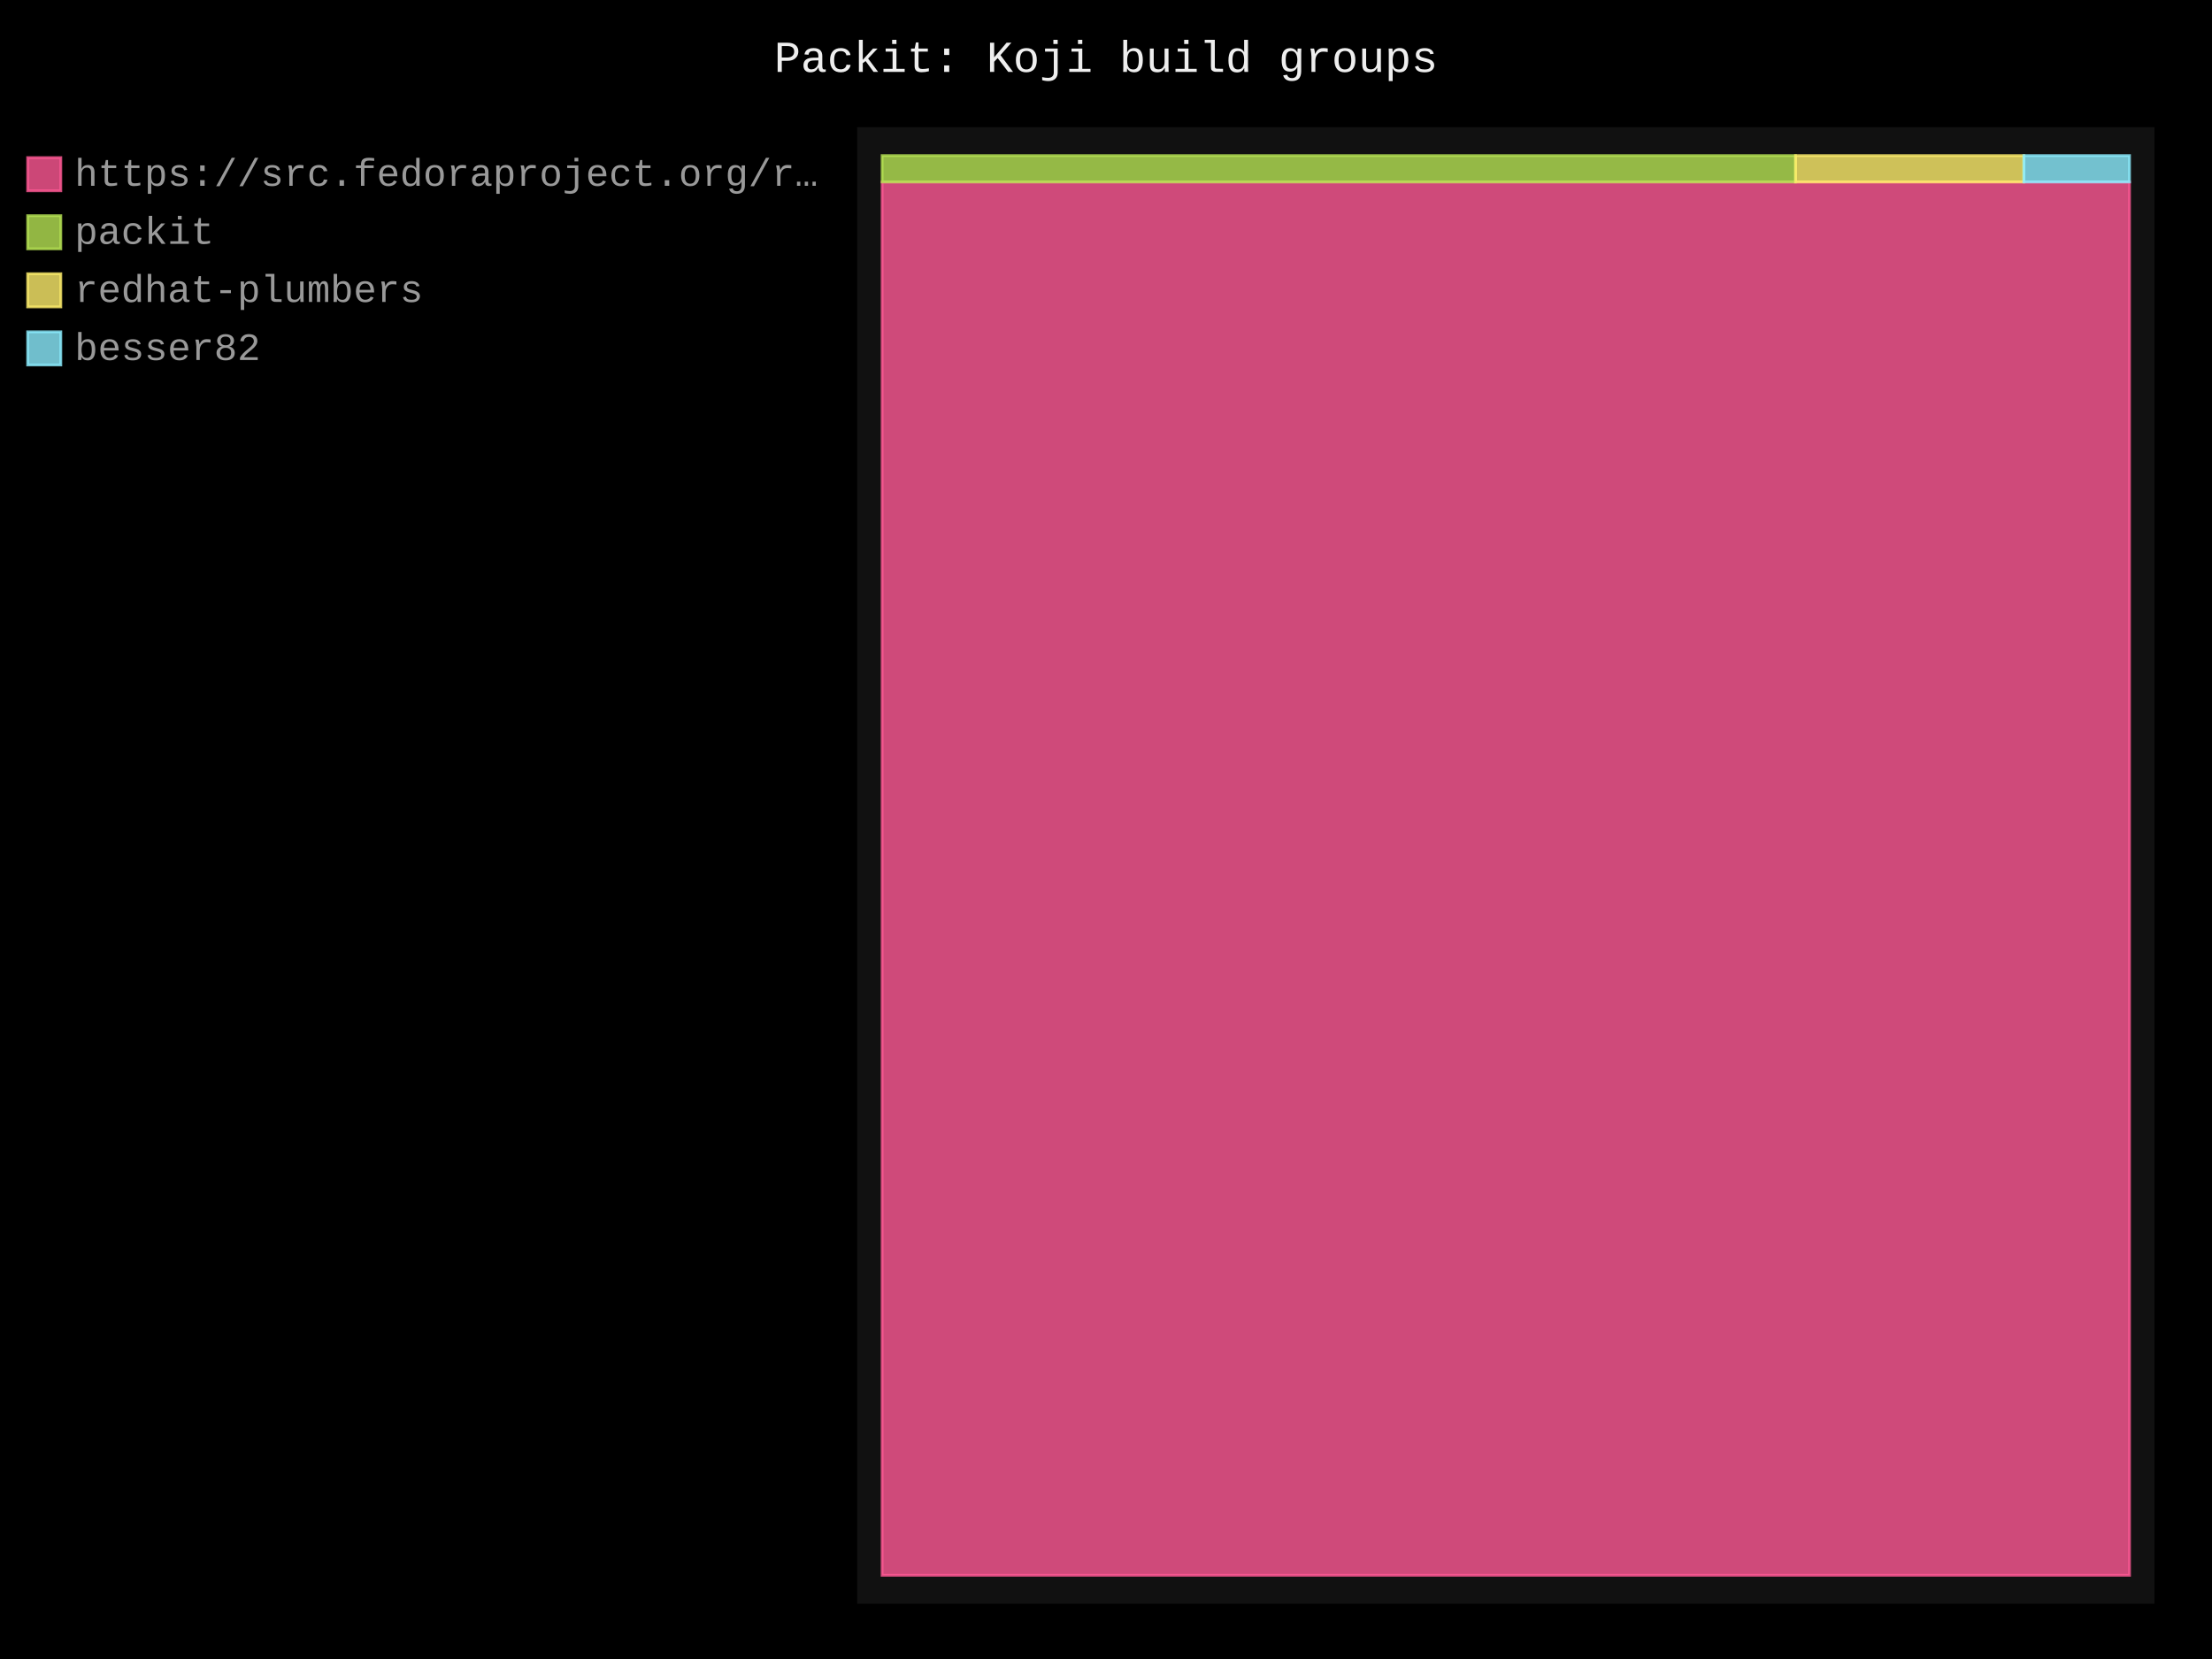
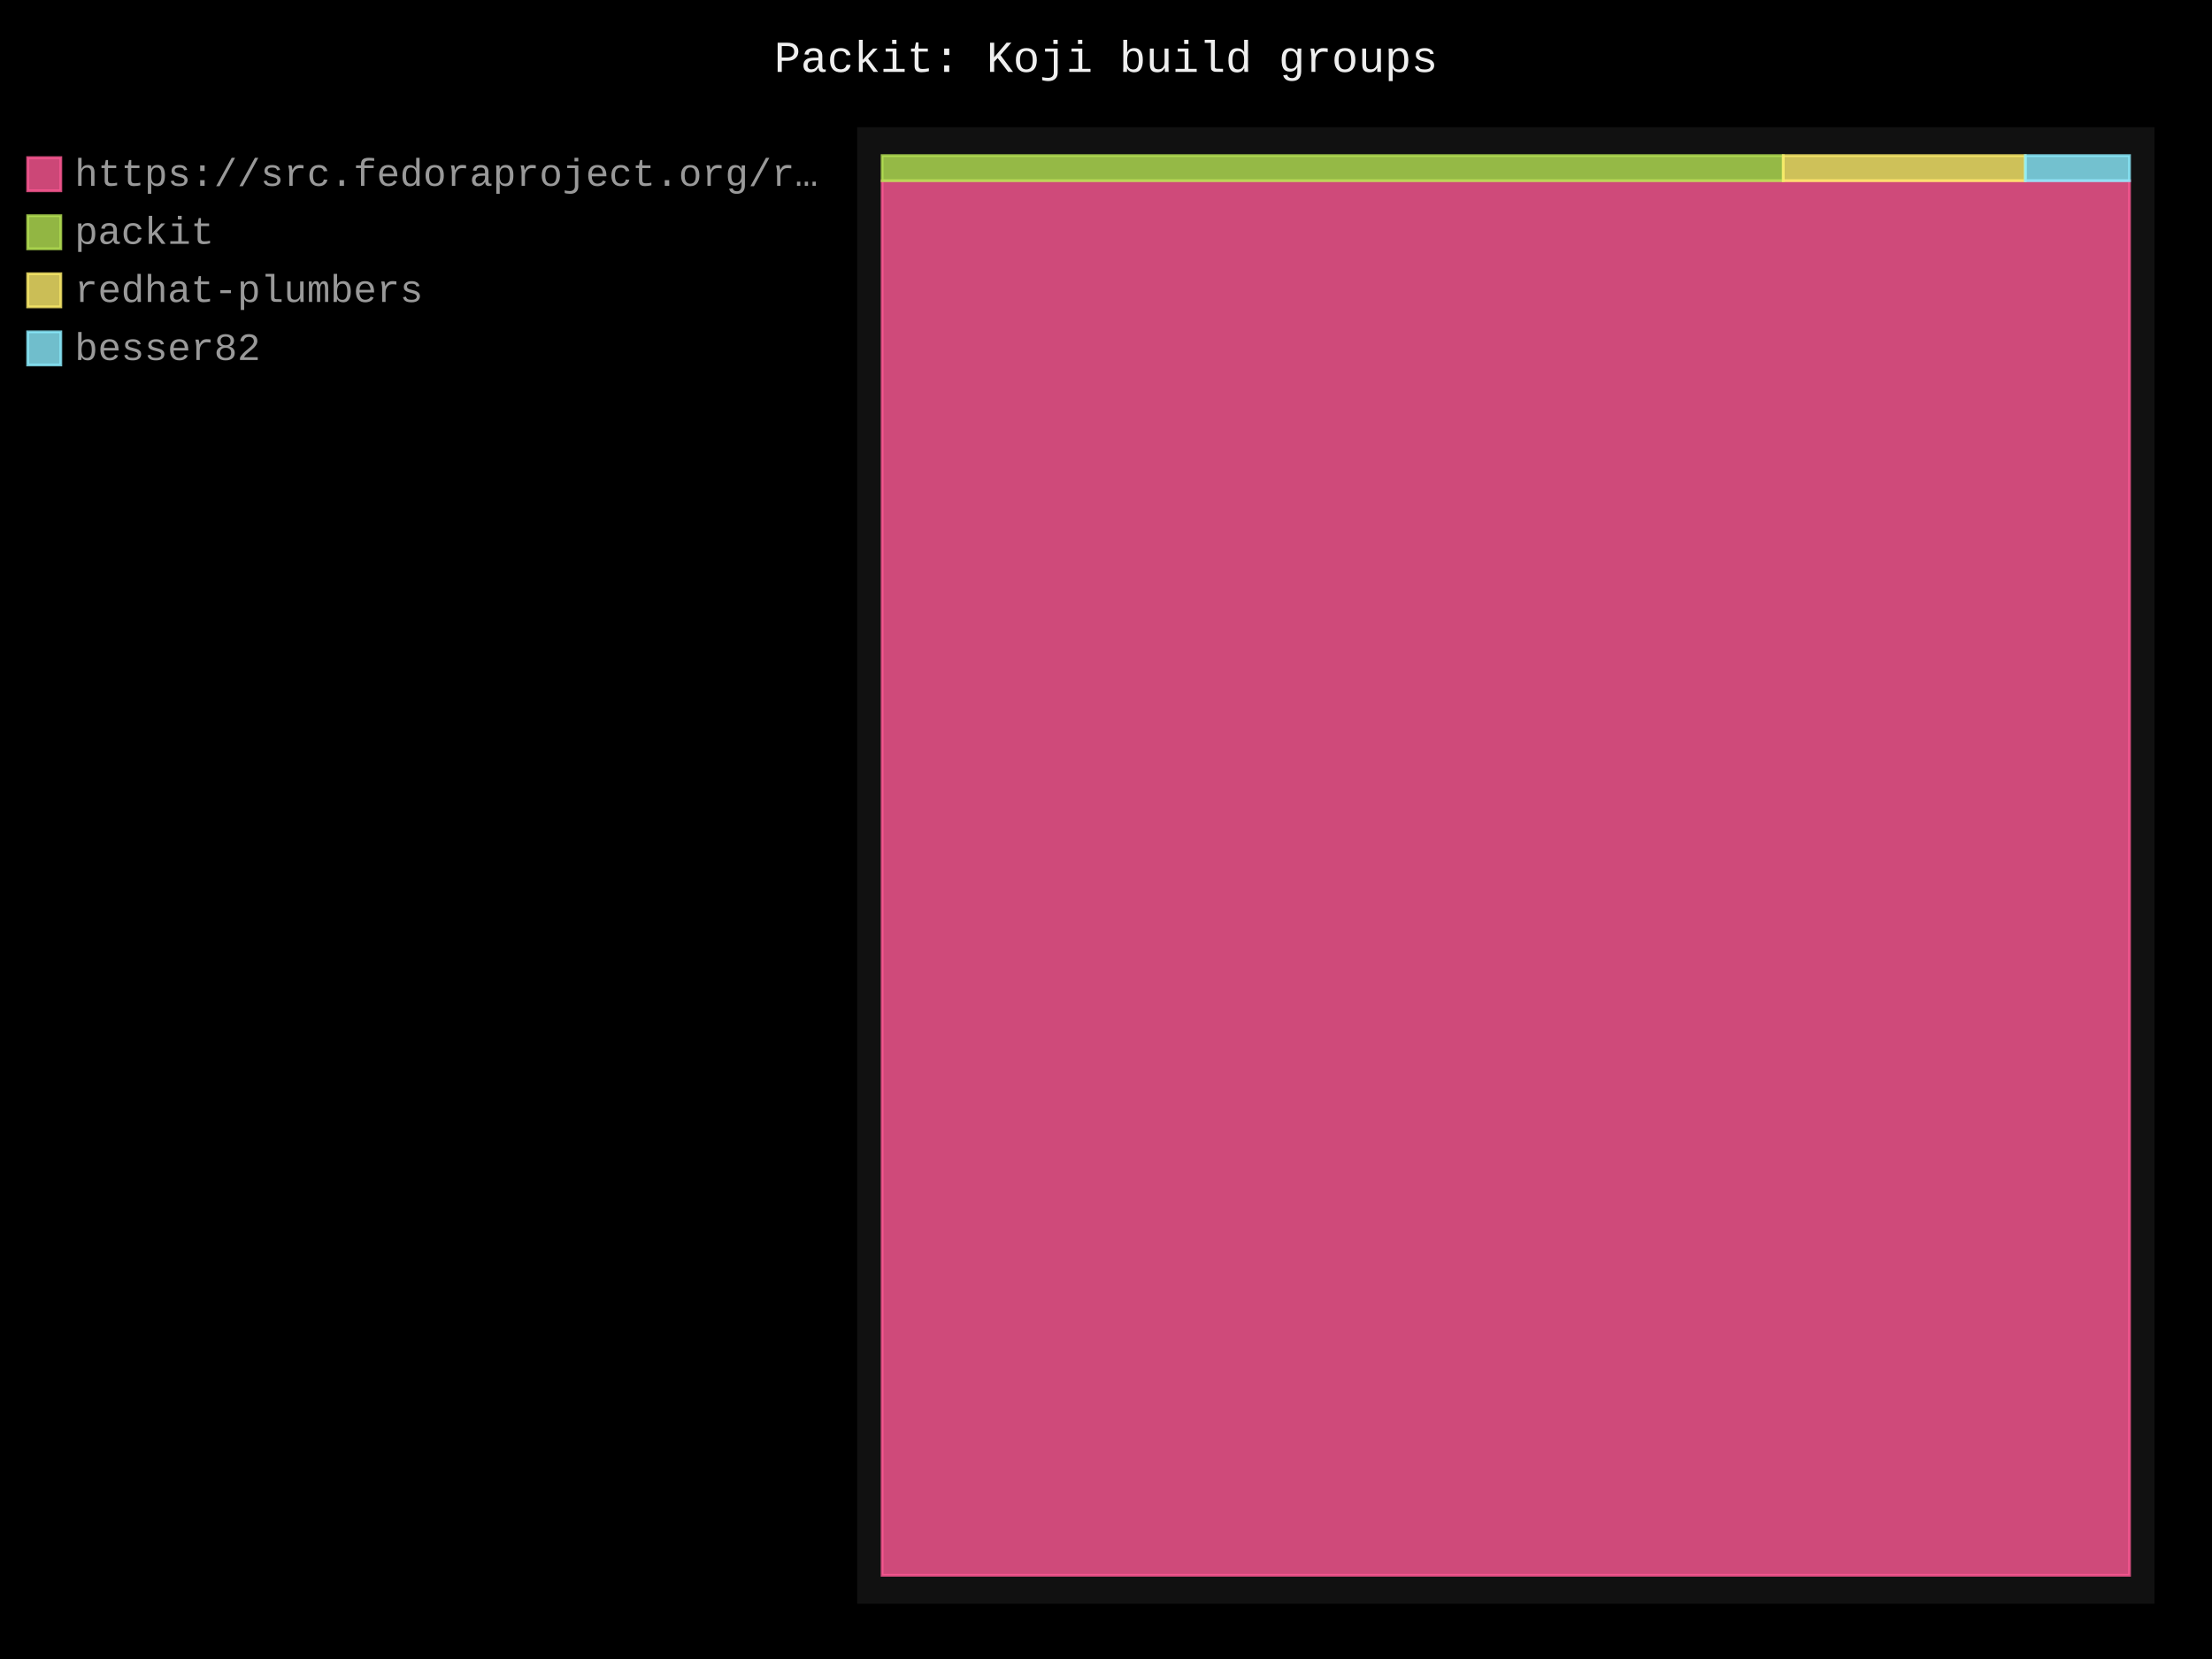
- <svg xmlns="http://www.w3.org/2000/svg" id="chart-d611c63f-bdb1-41d7-9fb4-c2a6dd229928" class="pygal-chart" viewBox="0 0 800 600">
+ <svg xmlns="http://www.w3.org/2000/svg" id="chart-0c3a7831-b3f9-4144-9109-103ca3c0616f" class="pygal-chart" viewBox="0 0 800 600">
  <defs>
-     <style type="text/css">#chart-d611c63f-bdb1-41d7-9fb4-c2a6dd229928{-webkit-user-select:none;-webkit-font-smoothing:antialiased;font-family:Consolas,"Liberation Mono",Menlo,Courier,monospace}#chart-d611c63f-bdb1-41d7-9fb4-c2a6dd229928 .title{font-family:Consolas,"Liberation Mono",Menlo,Courier,monospace;font-size:16px}#chart-d611c63f-bdb1-41d7-9fb4-c2a6dd229928 .legends .legend text{font-family:Consolas,"Liberation Mono",Menlo,Courier,monospace;font-size:14px}#chart-d611c63f-bdb1-41d7-9fb4-c2a6dd229928 .axis text{font-family:Consolas,"Liberation Mono",Menlo,Courier,monospace;font-size:10px}#chart-d611c63f-bdb1-41d7-9fb4-c2a6dd229928 .axis text.major{font-family:Consolas,"Liberation Mono",Menlo,Courier,monospace;font-size:10px}#chart-d611c63f-bdb1-41d7-9fb4-c2a6dd229928 .text-overlay text.value{font-family:Consolas,"Liberation Mono",Menlo,Courier,monospace;font-size:16px}#chart-d611c63f-bdb1-41d7-9fb4-c2a6dd229928 .text-overlay text.label{font-family:Consolas,"Liberation Mono",Menlo,Courier,monospace;font-size:10px}#chart-d611c63f-bdb1-41d7-9fb4-c2a6dd229928 .tooltip{font-family:Consolas,"Liberation Mono",Menlo,Courier,monospace;font-size:14px}#chart-d611c63f-bdb1-41d7-9fb4-c2a6dd229928 text.no_data{font-family:Consolas,"Liberation Mono",Menlo,Courier,monospace;font-size:64px}
- #chart-d611c63f-bdb1-41d7-9fb4-c2a6dd229928{background-color:black}#chart-d611c63f-bdb1-41d7-9fb4-c2a6dd229928 path,#chart-d611c63f-bdb1-41d7-9fb4-c2a6dd229928 line,#chart-d611c63f-bdb1-41d7-9fb4-c2a6dd229928 rect,#chart-d611c63f-bdb1-41d7-9fb4-c2a6dd229928 circle{-webkit-transition:250ms;-moz-transition:250ms;transition:250ms}#chart-d611c63f-bdb1-41d7-9fb4-c2a6dd229928 .graph &gt; .background{fill:black}#chart-d611c63f-bdb1-41d7-9fb4-c2a6dd229928 .plot &gt; .background{fill:#111}#chart-d611c63f-bdb1-41d7-9fb4-c2a6dd229928 .graph{fill:#999}#chart-d611c63f-bdb1-41d7-9fb4-c2a6dd229928 text.no_data{fill:#eee}#chart-d611c63f-bdb1-41d7-9fb4-c2a6dd229928 .title{fill:#eee}#chart-d611c63f-bdb1-41d7-9fb4-c2a6dd229928 .legends .legend text{fill:#999}#chart-d611c63f-bdb1-41d7-9fb4-c2a6dd229928 .legends .legend:hover text{fill:#eee}#chart-d611c63f-bdb1-41d7-9fb4-c2a6dd229928 .axis .line{stroke:#eee}#chart-d611c63f-bdb1-41d7-9fb4-c2a6dd229928 .axis .guide.line{stroke:#555}#chart-d611c63f-bdb1-41d7-9fb4-c2a6dd229928 .axis .major.line{stroke:#999}#chart-d611c63f-bdb1-41d7-9fb4-c2a6dd229928 .axis text.major{fill:#eee}#chart-d611c63f-bdb1-41d7-9fb4-c2a6dd229928 .axis.y .guides:hover .guide.line,#chart-d611c63f-bdb1-41d7-9fb4-c2a6dd229928 .line-graph .axis.x .guides:hover .guide.line,#chart-d611c63f-bdb1-41d7-9fb4-c2a6dd229928 .stackedline-graph .axis.x .guides:hover .guide.line,#chart-d611c63f-bdb1-41d7-9fb4-c2a6dd229928 .xy-graph .axis.x .guides:hover .guide.line{stroke:#eee}#chart-d611c63f-bdb1-41d7-9fb4-c2a6dd229928 .axis .guides:hover text{fill:#eee}#chart-d611c63f-bdb1-41d7-9fb4-c2a6dd229928 .reactive{fill-opacity:.8;stroke-opacity:.8;stroke-width:1}#chart-d611c63f-bdb1-41d7-9fb4-c2a6dd229928 .ci{stroke:#999}#chart-d611c63f-bdb1-41d7-9fb4-c2a6dd229928 .reactive.active,#chart-d611c63f-bdb1-41d7-9fb4-c2a6dd229928 .active .reactive{fill-opacity:.4;stroke-opacity:.9;stroke-width:4}#chart-d611c63f-bdb1-41d7-9fb4-c2a6dd229928 .ci .reactive.active{stroke-width:1.5}#chart-d611c63f-bdb1-41d7-9fb4-c2a6dd229928 .series text{fill:#eee}#chart-d611c63f-bdb1-41d7-9fb4-c2a6dd229928 .tooltip rect{fill:#111;stroke:#eee;-webkit-transition:opacity 250ms;-moz-transition:opacity 250ms;transition:opacity 250ms}#chart-d611c63f-bdb1-41d7-9fb4-c2a6dd229928 .tooltip .label{fill:#999}#chart-d611c63f-bdb1-41d7-9fb4-c2a6dd229928 .tooltip .label{fill:#999}#chart-d611c63f-bdb1-41d7-9fb4-c2a6dd229928 .tooltip .legend{font-size:.8em;fill:#555}#chart-d611c63f-bdb1-41d7-9fb4-c2a6dd229928 .tooltip .x_label{font-size:.6em;fill:#eee}#chart-d611c63f-bdb1-41d7-9fb4-c2a6dd229928 .tooltip .xlink{font-size:.5em;text-decoration:underline}#chart-d611c63f-bdb1-41d7-9fb4-c2a6dd229928 .tooltip .value{font-size:1.5em}#chart-d611c63f-bdb1-41d7-9fb4-c2a6dd229928 .bound{font-size:.5em}#chart-d611c63f-bdb1-41d7-9fb4-c2a6dd229928 .max-value{font-size:.75em;fill:#555}#chart-d611c63f-bdb1-41d7-9fb4-c2a6dd229928 .map-element{fill:#111;stroke:#555 !important}#chart-d611c63f-bdb1-41d7-9fb4-c2a6dd229928 .map-element .reactive{fill-opacity:inherit;stroke-opacity:inherit}#chart-d611c63f-bdb1-41d7-9fb4-c2a6dd229928 .color-0,#chart-d611c63f-bdb1-41d7-9fb4-c2a6dd229928 .color-0 a:visited{stroke:#ff5995;fill:#ff5995}#chart-d611c63f-bdb1-41d7-9fb4-c2a6dd229928 .color-1,#chart-d611c63f-bdb1-41d7-9fb4-c2a6dd229928 .color-1 a:visited{stroke:#b6e354;fill:#b6e354}#chart-d611c63f-bdb1-41d7-9fb4-c2a6dd229928 .color-2,#chart-d611c63f-bdb1-41d7-9fb4-c2a6dd229928 .color-2 a:visited{stroke:#feed6c;fill:#feed6c}#chart-d611c63f-bdb1-41d7-9fb4-c2a6dd229928 .color-3,#chart-d611c63f-bdb1-41d7-9fb4-c2a6dd229928 .color-3 a:visited{stroke:#8cedff;fill:#8cedff}#chart-d611c63f-bdb1-41d7-9fb4-c2a6dd229928 .text-overlay .color-0 text{fill:black}#chart-d611c63f-bdb1-41d7-9fb4-c2a6dd229928 .text-overlay .color-1 text{fill:black}#chart-d611c63f-bdb1-41d7-9fb4-c2a6dd229928 .text-overlay .color-2 text{fill:black}#chart-d611c63f-bdb1-41d7-9fb4-c2a6dd229928 .text-overlay .color-3 text{fill:black}
- #chart-d611c63f-bdb1-41d7-9fb4-c2a6dd229928 text.no_data{text-anchor:middle}#chart-d611c63f-bdb1-41d7-9fb4-c2a6dd229928 .guide.line{fill:none}#chart-d611c63f-bdb1-41d7-9fb4-c2a6dd229928 .centered{text-anchor:middle}#chart-d611c63f-bdb1-41d7-9fb4-c2a6dd229928 .title{text-anchor:middle}#chart-d611c63f-bdb1-41d7-9fb4-c2a6dd229928 .legends .legend text{fill-opacity:1}#chart-d611c63f-bdb1-41d7-9fb4-c2a6dd229928 .axis.x text{text-anchor:middle}#chart-d611c63f-bdb1-41d7-9fb4-c2a6dd229928 .axis.x:not(.web) text[transform]{text-anchor:start}#chart-d611c63f-bdb1-41d7-9fb4-c2a6dd229928 .axis.x:not(.web) text[transform].backwards{text-anchor:end}#chart-d611c63f-bdb1-41d7-9fb4-c2a6dd229928 .axis.y text{text-anchor:end}#chart-d611c63f-bdb1-41d7-9fb4-c2a6dd229928 .axis.y text[transform].backwards{text-anchor:start}#chart-d611c63f-bdb1-41d7-9fb4-c2a6dd229928 .axis.y2 text{text-anchor:start}#chart-d611c63f-bdb1-41d7-9fb4-c2a6dd229928 .axis.y2 text[transform].backwards{text-anchor:end}#chart-d611c63f-bdb1-41d7-9fb4-c2a6dd229928 .axis .guide.line{stroke-dasharray:4,4;stroke:black}#chart-d611c63f-bdb1-41d7-9fb4-c2a6dd229928 .axis .major.guide.line{stroke-dasharray:6,6;stroke:black}#chart-d611c63f-bdb1-41d7-9fb4-c2a6dd229928 .horizontal .axis.y .guide.line,#chart-d611c63f-bdb1-41d7-9fb4-c2a6dd229928 .horizontal .axis.y2 .guide.line,#chart-d611c63f-bdb1-41d7-9fb4-c2a6dd229928 .vertical .axis.x .guide.line{opacity:0}#chart-d611c63f-bdb1-41d7-9fb4-c2a6dd229928 .horizontal .axis.always_show .guide.line,#chart-d611c63f-bdb1-41d7-9fb4-c2a6dd229928 .vertical .axis.always_show .guide.line{opacity:1 !important}#chart-d611c63f-bdb1-41d7-9fb4-c2a6dd229928 .axis.y .guides:hover .guide.line,#chart-d611c63f-bdb1-41d7-9fb4-c2a6dd229928 .axis.y2 .guides:hover .guide.line,#chart-d611c63f-bdb1-41d7-9fb4-c2a6dd229928 .axis.x .guides:hover .guide.line{opacity:1}#chart-d611c63f-bdb1-41d7-9fb4-c2a6dd229928 .axis .guides:hover text{opacity:1}#chart-d611c63f-bdb1-41d7-9fb4-c2a6dd229928 .nofill{fill:none}#chart-d611c63f-bdb1-41d7-9fb4-c2a6dd229928 .subtle-fill{fill-opacity:.2}#chart-d611c63f-bdb1-41d7-9fb4-c2a6dd229928 .dot{stroke-width:1px;fill-opacity:1;stroke-opacity:1}#chart-d611c63f-bdb1-41d7-9fb4-c2a6dd229928 .dot.active{stroke-width:5px}#chart-d611c63f-bdb1-41d7-9fb4-c2a6dd229928 .dot.negative{fill:transparent}#chart-d611c63f-bdb1-41d7-9fb4-c2a6dd229928 text,#chart-d611c63f-bdb1-41d7-9fb4-c2a6dd229928 tspan{stroke:none !important}#chart-d611c63f-bdb1-41d7-9fb4-c2a6dd229928 .series text.active{opacity:1}#chart-d611c63f-bdb1-41d7-9fb4-c2a6dd229928 .tooltip rect{fill-opacity:.95;stroke-width:.5}#chart-d611c63f-bdb1-41d7-9fb4-c2a6dd229928 .tooltip text{fill-opacity:1}#chart-d611c63f-bdb1-41d7-9fb4-c2a6dd229928 .showable{visibility:hidden}#chart-d611c63f-bdb1-41d7-9fb4-c2a6dd229928 .showable.shown{visibility:visible}#chart-d611c63f-bdb1-41d7-9fb4-c2a6dd229928 .gauge-background{fill:rgba(229,229,229,1);stroke:none}#chart-d611c63f-bdb1-41d7-9fb4-c2a6dd229928 .bg-lines{stroke:black;stroke-width:2px}</style>
+     <style type="text/css">#chart-0c3a7831-b3f9-4144-9109-103ca3c0616f{-webkit-user-select:none;-webkit-font-smoothing:antialiased;font-family:Consolas,"Liberation Mono",Menlo,Courier,monospace}#chart-0c3a7831-b3f9-4144-9109-103ca3c0616f .title{font-family:Consolas,"Liberation Mono",Menlo,Courier,monospace;font-size:16px}#chart-0c3a7831-b3f9-4144-9109-103ca3c0616f .legends .legend text{font-family:Consolas,"Liberation Mono",Menlo,Courier,monospace;font-size:14px}#chart-0c3a7831-b3f9-4144-9109-103ca3c0616f .axis text{font-family:Consolas,"Liberation Mono",Menlo,Courier,monospace;font-size:10px}#chart-0c3a7831-b3f9-4144-9109-103ca3c0616f .axis text.major{font-family:Consolas,"Liberation Mono",Menlo,Courier,monospace;font-size:10px}#chart-0c3a7831-b3f9-4144-9109-103ca3c0616f .text-overlay text.value{font-family:Consolas,"Liberation Mono",Menlo,Courier,monospace;font-size:16px}#chart-0c3a7831-b3f9-4144-9109-103ca3c0616f .text-overlay text.label{font-family:Consolas,"Liberation Mono",Menlo,Courier,monospace;font-size:10px}#chart-0c3a7831-b3f9-4144-9109-103ca3c0616f .tooltip{font-family:Consolas,"Liberation Mono",Menlo,Courier,monospace;font-size:14px}#chart-0c3a7831-b3f9-4144-9109-103ca3c0616f text.no_data{font-family:Consolas,"Liberation Mono",Menlo,Courier,monospace;font-size:64px}
+ #chart-0c3a7831-b3f9-4144-9109-103ca3c0616f{background-color:black}#chart-0c3a7831-b3f9-4144-9109-103ca3c0616f path,#chart-0c3a7831-b3f9-4144-9109-103ca3c0616f line,#chart-0c3a7831-b3f9-4144-9109-103ca3c0616f rect,#chart-0c3a7831-b3f9-4144-9109-103ca3c0616f circle{-webkit-transition:250ms;-moz-transition:250ms;transition:250ms}#chart-0c3a7831-b3f9-4144-9109-103ca3c0616f .graph &gt; .background{fill:black}#chart-0c3a7831-b3f9-4144-9109-103ca3c0616f .plot &gt; .background{fill:#111}#chart-0c3a7831-b3f9-4144-9109-103ca3c0616f .graph{fill:#999}#chart-0c3a7831-b3f9-4144-9109-103ca3c0616f text.no_data{fill:#eee}#chart-0c3a7831-b3f9-4144-9109-103ca3c0616f .title{fill:#eee}#chart-0c3a7831-b3f9-4144-9109-103ca3c0616f .legends .legend text{fill:#999}#chart-0c3a7831-b3f9-4144-9109-103ca3c0616f .legends .legend:hover text{fill:#eee}#chart-0c3a7831-b3f9-4144-9109-103ca3c0616f .axis .line{stroke:#eee}#chart-0c3a7831-b3f9-4144-9109-103ca3c0616f .axis .guide.line{stroke:#555}#chart-0c3a7831-b3f9-4144-9109-103ca3c0616f .axis .major.line{stroke:#999}#chart-0c3a7831-b3f9-4144-9109-103ca3c0616f .axis text.major{fill:#eee}#chart-0c3a7831-b3f9-4144-9109-103ca3c0616f .axis.y .guides:hover .guide.line,#chart-0c3a7831-b3f9-4144-9109-103ca3c0616f .line-graph .axis.x .guides:hover .guide.line,#chart-0c3a7831-b3f9-4144-9109-103ca3c0616f .stackedline-graph .axis.x .guides:hover .guide.line,#chart-0c3a7831-b3f9-4144-9109-103ca3c0616f .xy-graph .axis.x .guides:hover .guide.line{stroke:#eee}#chart-0c3a7831-b3f9-4144-9109-103ca3c0616f .axis .guides:hover text{fill:#eee}#chart-0c3a7831-b3f9-4144-9109-103ca3c0616f .reactive{fill-opacity:.8;stroke-opacity:.8;stroke-width:1}#chart-0c3a7831-b3f9-4144-9109-103ca3c0616f .ci{stroke:#999}#chart-0c3a7831-b3f9-4144-9109-103ca3c0616f .reactive.active,#chart-0c3a7831-b3f9-4144-9109-103ca3c0616f .active .reactive{fill-opacity:.4;stroke-opacity:.9;stroke-width:4}#chart-0c3a7831-b3f9-4144-9109-103ca3c0616f .ci .reactive.active{stroke-width:1.5}#chart-0c3a7831-b3f9-4144-9109-103ca3c0616f .series text{fill:#eee}#chart-0c3a7831-b3f9-4144-9109-103ca3c0616f .tooltip rect{fill:#111;stroke:#eee;-webkit-transition:opacity 250ms;-moz-transition:opacity 250ms;transition:opacity 250ms}#chart-0c3a7831-b3f9-4144-9109-103ca3c0616f .tooltip .label{fill:#999}#chart-0c3a7831-b3f9-4144-9109-103ca3c0616f .tooltip .label{fill:#999}#chart-0c3a7831-b3f9-4144-9109-103ca3c0616f .tooltip .legend{font-size:.8em;fill:#555}#chart-0c3a7831-b3f9-4144-9109-103ca3c0616f .tooltip .x_label{font-size:.6em;fill:#eee}#chart-0c3a7831-b3f9-4144-9109-103ca3c0616f .tooltip .xlink{font-size:.5em;text-decoration:underline}#chart-0c3a7831-b3f9-4144-9109-103ca3c0616f .tooltip .value{font-size:1.5em}#chart-0c3a7831-b3f9-4144-9109-103ca3c0616f .bound{font-size:.5em}#chart-0c3a7831-b3f9-4144-9109-103ca3c0616f .max-value{font-size:.75em;fill:#555}#chart-0c3a7831-b3f9-4144-9109-103ca3c0616f .map-element{fill:#111;stroke:#555 !important}#chart-0c3a7831-b3f9-4144-9109-103ca3c0616f .map-element .reactive{fill-opacity:inherit;stroke-opacity:inherit}#chart-0c3a7831-b3f9-4144-9109-103ca3c0616f .color-0,#chart-0c3a7831-b3f9-4144-9109-103ca3c0616f .color-0 a:visited{stroke:#ff5995;fill:#ff5995}#chart-0c3a7831-b3f9-4144-9109-103ca3c0616f .color-1,#chart-0c3a7831-b3f9-4144-9109-103ca3c0616f .color-1 a:visited{stroke:#b6e354;fill:#b6e354}#chart-0c3a7831-b3f9-4144-9109-103ca3c0616f .color-2,#chart-0c3a7831-b3f9-4144-9109-103ca3c0616f .color-2 a:visited{stroke:#feed6c;fill:#feed6c}#chart-0c3a7831-b3f9-4144-9109-103ca3c0616f .color-3,#chart-0c3a7831-b3f9-4144-9109-103ca3c0616f .color-3 a:visited{stroke:#8cedff;fill:#8cedff}#chart-0c3a7831-b3f9-4144-9109-103ca3c0616f .text-overlay .color-0 text{fill:black}#chart-0c3a7831-b3f9-4144-9109-103ca3c0616f .text-overlay .color-1 text{fill:black}#chart-0c3a7831-b3f9-4144-9109-103ca3c0616f .text-overlay .color-2 text{fill:black}#chart-0c3a7831-b3f9-4144-9109-103ca3c0616f .text-overlay .color-3 text{fill:black}
+ #chart-0c3a7831-b3f9-4144-9109-103ca3c0616f text.no_data{text-anchor:middle}#chart-0c3a7831-b3f9-4144-9109-103ca3c0616f .guide.line{fill:none}#chart-0c3a7831-b3f9-4144-9109-103ca3c0616f .centered{text-anchor:middle}#chart-0c3a7831-b3f9-4144-9109-103ca3c0616f .title{text-anchor:middle}#chart-0c3a7831-b3f9-4144-9109-103ca3c0616f .legends .legend text{fill-opacity:1}#chart-0c3a7831-b3f9-4144-9109-103ca3c0616f .axis.x text{text-anchor:middle}#chart-0c3a7831-b3f9-4144-9109-103ca3c0616f .axis.x:not(.web) text[transform]{text-anchor:start}#chart-0c3a7831-b3f9-4144-9109-103ca3c0616f .axis.x:not(.web) text[transform].backwards{text-anchor:end}#chart-0c3a7831-b3f9-4144-9109-103ca3c0616f .axis.y text{text-anchor:end}#chart-0c3a7831-b3f9-4144-9109-103ca3c0616f .axis.y text[transform].backwards{text-anchor:start}#chart-0c3a7831-b3f9-4144-9109-103ca3c0616f .axis.y2 text{text-anchor:start}#chart-0c3a7831-b3f9-4144-9109-103ca3c0616f .axis.y2 text[transform].backwards{text-anchor:end}#chart-0c3a7831-b3f9-4144-9109-103ca3c0616f .axis .guide.line{stroke-dasharray:4,4;stroke:black}#chart-0c3a7831-b3f9-4144-9109-103ca3c0616f .axis .major.guide.line{stroke-dasharray:6,6;stroke:black}#chart-0c3a7831-b3f9-4144-9109-103ca3c0616f .horizontal .axis.y .guide.line,#chart-0c3a7831-b3f9-4144-9109-103ca3c0616f .horizontal .axis.y2 .guide.line,#chart-0c3a7831-b3f9-4144-9109-103ca3c0616f .vertical .axis.x .guide.line{opacity:0}#chart-0c3a7831-b3f9-4144-9109-103ca3c0616f .horizontal .axis.always_show .guide.line,#chart-0c3a7831-b3f9-4144-9109-103ca3c0616f .vertical .axis.always_show .guide.line{opacity:1 !important}#chart-0c3a7831-b3f9-4144-9109-103ca3c0616f .axis.y .guides:hover .guide.line,#chart-0c3a7831-b3f9-4144-9109-103ca3c0616f .axis.y2 .guides:hover .guide.line,#chart-0c3a7831-b3f9-4144-9109-103ca3c0616f .axis.x .guides:hover .guide.line{opacity:1}#chart-0c3a7831-b3f9-4144-9109-103ca3c0616f .axis .guides:hover text{opacity:1}#chart-0c3a7831-b3f9-4144-9109-103ca3c0616f .nofill{fill:none}#chart-0c3a7831-b3f9-4144-9109-103ca3c0616f .subtle-fill{fill-opacity:.2}#chart-0c3a7831-b3f9-4144-9109-103ca3c0616f .dot{stroke-width:1px;fill-opacity:1;stroke-opacity:1}#chart-0c3a7831-b3f9-4144-9109-103ca3c0616f .dot.active{stroke-width:5px}#chart-0c3a7831-b3f9-4144-9109-103ca3c0616f .dot.negative{fill:transparent}#chart-0c3a7831-b3f9-4144-9109-103ca3c0616f text,#chart-0c3a7831-b3f9-4144-9109-103ca3c0616f tspan{stroke:none !important}#chart-0c3a7831-b3f9-4144-9109-103ca3c0616f .series text.active{opacity:1}#chart-0c3a7831-b3f9-4144-9109-103ca3c0616f .tooltip rect{fill-opacity:.95;stroke-width:.5}#chart-0c3a7831-b3f9-4144-9109-103ca3c0616f .tooltip text{fill-opacity:1}#chart-0c3a7831-b3f9-4144-9109-103ca3c0616f .showable{visibility:hidden}#chart-0c3a7831-b3f9-4144-9109-103ca3c0616f .showable.shown{visibility:visible}#chart-0c3a7831-b3f9-4144-9109-103ca3c0616f .gauge-background{fill:rgba(229,229,229,1);stroke:none}#chart-0c3a7831-b3f9-4144-9109-103ca3c0616f .bg-lines{stroke:black;stroke-width:2px}</style>
  </defs>
  <g class="graph treemap-graph vertical">
    <rect x="0" y="0" width="800" height="600" class="background" />
    <g transform="translate(310, 46)" class="plot">
      <rect x="0" y="0" width="469.2" height="534" class="background" />
      <g class="series serie-0 color-0">
        <g class="rects">
          <g class="rect">
-             <rect x="9.023" y="19.811" width="451.154" height="503.92" class="rect reactive tooltip-trigger" />
+             <rect x="9.023" y="19.379" width="451.154" height="504.352" class="rect reactive tooltip-trigger" />
          </g>
        </g>
      </g>
      <g class="series serie-1 color-1">
        <g class="rects">
          <g class="rect">
-             <rect x="9.023" y="10.269" width="330.353" height="9.542" class="rect reactive tooltip-trigger" />
+             <rect x="9.023" y="10.269" width="325.901" height="9.109" class="rect reactive tooltip-trigger" />
          </g>
        </g>
      </g>
      <g class="series serie-2 color-2">
        <g class="rects">
          <g class="rect">
-             <rect x="339.376" y="10.269" width="82.588" height="9.542" class="rect reactive tooltip-trigger" />
+             <rect x="334.924" y="10.269" width="87.555" height="9.109" class="rect reactive tooltip-trigger" />
          </g>
        </g>
      </g>
      <g class="series serie-3 color-3">
        <g class="rects">
          <g class="rect">
-             <rect x="421.964" y="10.269" width="38.212" height="9.542" class="rect reactive tooltip-trigger" />
+             <rect x="422.479" y="10.269" width="37.697" height="9.109" class="rect reactive tooltip-trigger" />
          </g>
        </g>
      </g>
    </g>
    <g class="titles">
      <text x="400.0" y="26" class="title plot_title">Packit: Koji build groups</text>
    </g>
    <g transform="translate(310, 46)" class="plot overlay">
      <g class="series serie-0 color-0" />
      <g class="series serie-1 color-1" />
      <g class="series serie-2 color-2" />
      <g class="series serie-3 color-3" />
    </g>
    <g transform="translate(310, 46)" class="plot text-overlay">
      <g class="series serie-0 color-0" />
      <g class="series serie-1 color-1" />
      <g class="series serie-2 color-2" />
      <g class="series serie-3 color-3" />
    </g>
    <g transform="translate(310, 46)" class="plot tooltip-overlay">
      <g transform="translate(0 0)" style="opacity: 0" class="tooltip">
        <rect rx="0" ry="0" width="0" height="0" class="tooltip-box" />
        <g class="text" />
      </g>
    </g>
    <g transform="translate(10, 56)" class="legends">
      <g id="activate-serie-0" class="legend reactive activate-serie">
        <rect x="0.0" y="1.0" width="12" height="12" class="color-0 reactive" />
        <text x="17.0" y="11.2">https://src.fedoraproject.org/r…</text>
      </g>
      <g id="activate-serie-1" class="legend reactive activate-serie">
        <rect x="0.0" y="22.0" width="12" height="12" class="color-1 reactive" />
        <text x="17.0" y="32.2">packit</text>
      </g>
      <g id="activate-serie-2" class="legend reactive activate-serie">
        <rect x="0.0" y="43.0" width="12" height="12" class="color-2 reactive" />
        <text x="17.0" y="53.2">redhat-plumbers</text>
      </g>
      <g id="activate-serie-3" class="legend reactive activate-serie">
        <rect x="0.0" y="64.0" width="12" height="12" class="color-3 reactive" />
        <text x="17.0" y="74.2">besser82</text>
      </g>
    </g>
    <g transform="translate(790, 56)" class="legends" />
  </g>
</svg>
